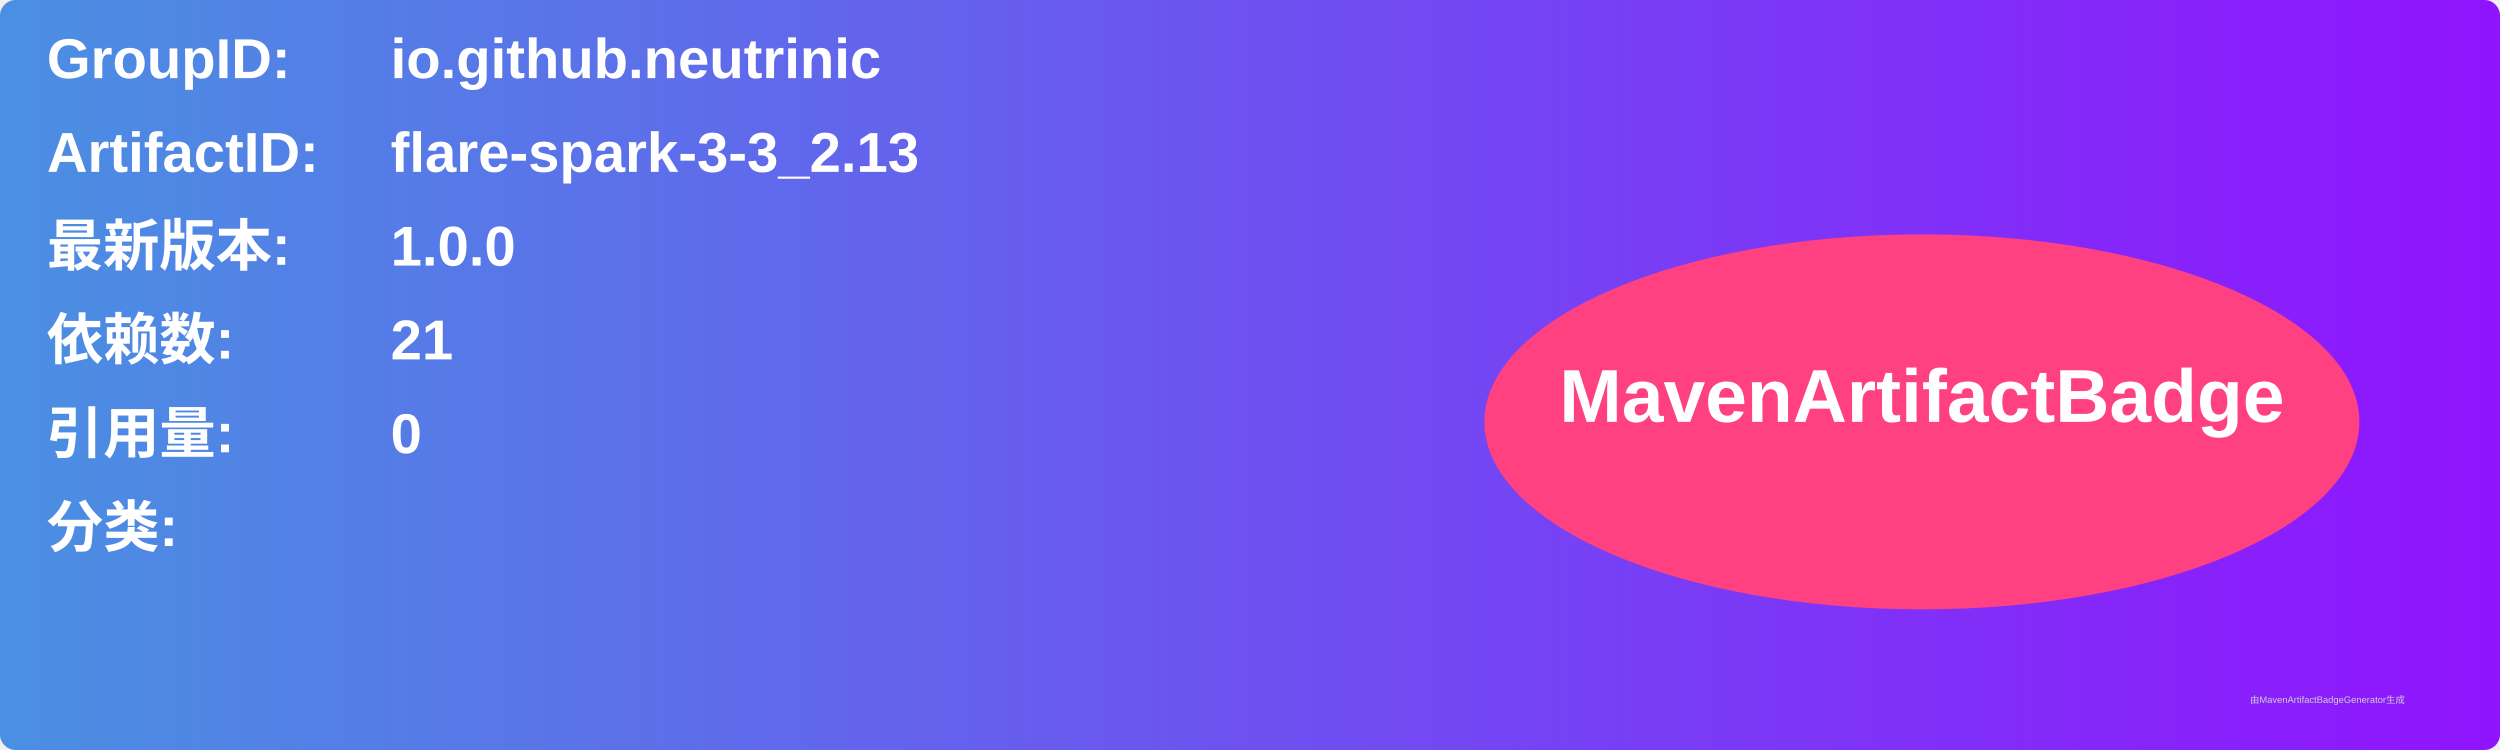
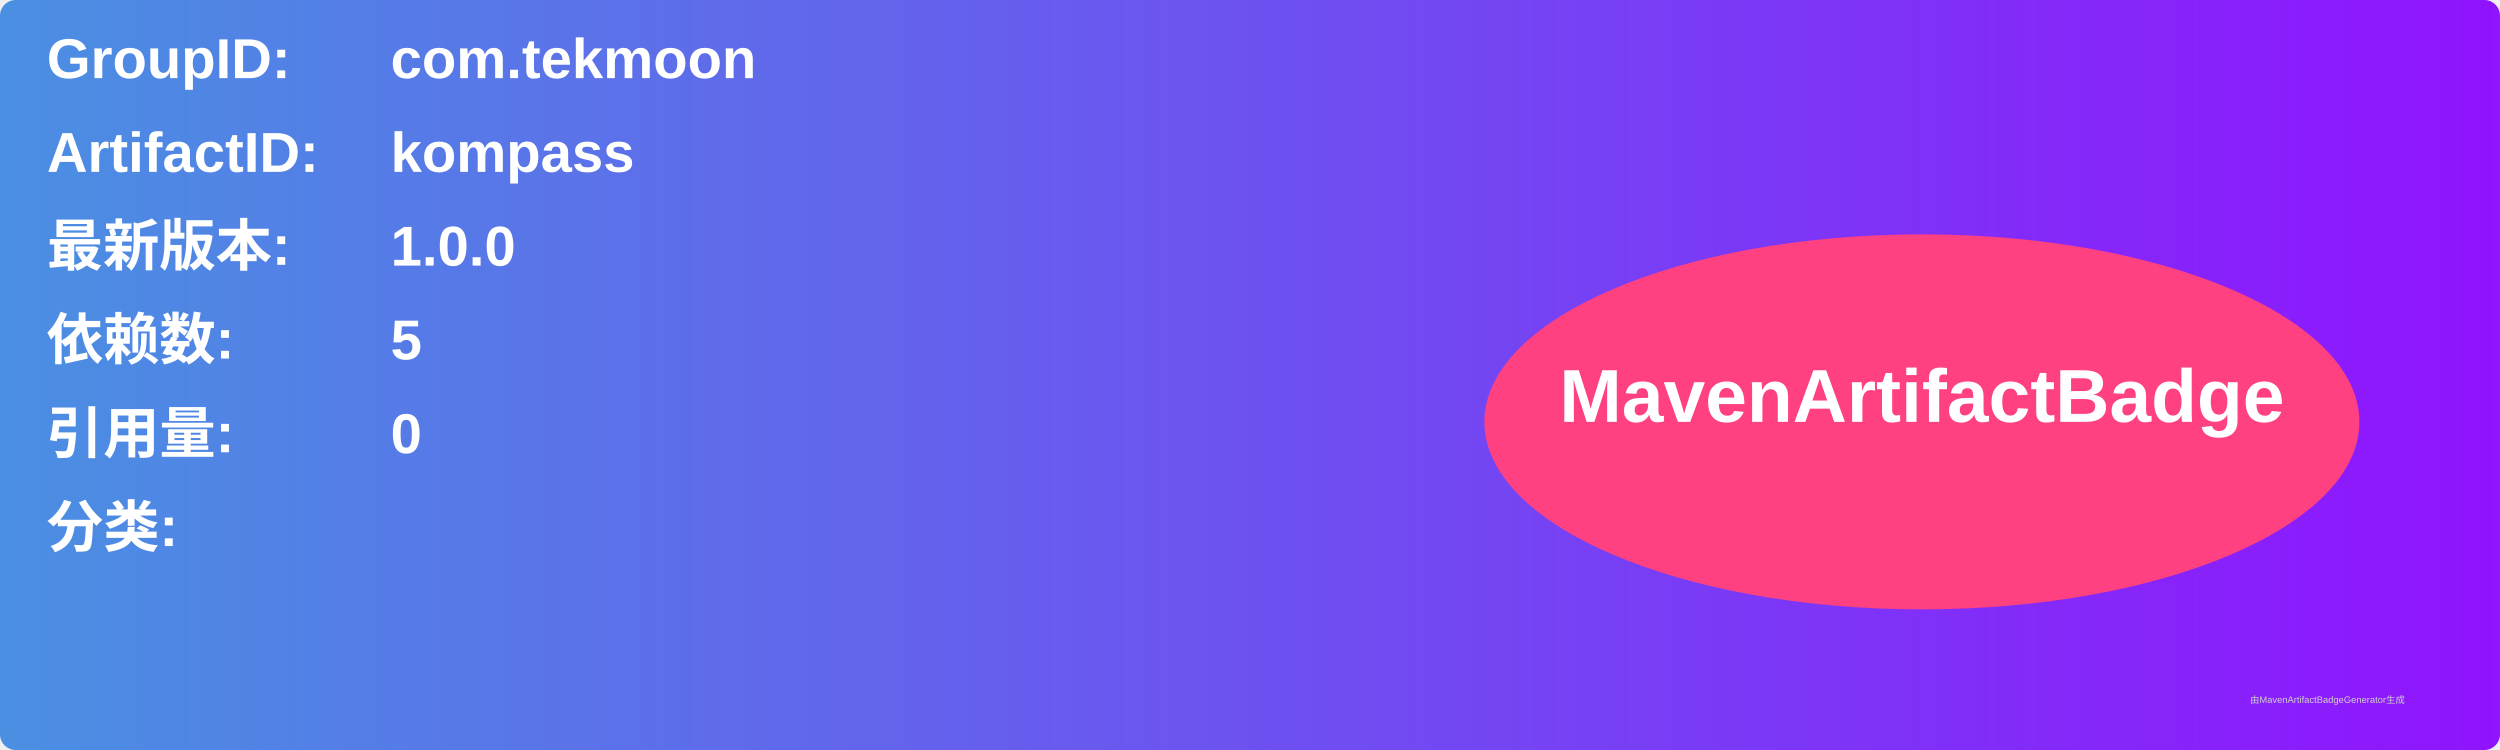
<svg xmlns="http://www.w3.org/2000/svg" width="800" height="240" viewBox="0 0 800 240">
  <linearGradient id="grad" x1="0%" y1="0%" x2="100%" y2="0%">
    <stop offset="0%" stop-color="#4a90e2" />
    <stop offset="100%" stop-color="#9013fe" />
  </linearGradient>
  <rect width="100%" height="100%" rx="5" ry="5" fill="url(#grad)" />
  <g transform="translate(15, 15)">
    <text x="0" y="10" font-family="Arial" font-size="18" fill="white" font-weight="bold" width="260">GroupID:</text>
-     <text x="110" y="10" font-family="Arial" font-size="18" fill="white" font-weight="bold" width="460">io.github.neutrinic</text>
+     <text x="110" y="10" font-family="Arial" font-size="18" fill="white" font-weight="bold" width="460">com.tekmoon</text>
    <text x="0" y="40" font-family="Arial" font-size="18" fill="white" font-weight="bold" width="260">ArtifactID:</text>
-     <text x="110" y="40" font-family="Arial" font-size="18" fill="white" font-weight="bold" width="460">flare-spark-3-3_2.13</text>
+     <text x="110" y="40" font-family="Arial" font-size="18" fill="white" font-weight="bold" width="460">kompass</text>
    <text x="0" y="70" font-family="Arial" font-size="18" fill="white" font-weight="bold">最新版本:</text>
    <text x="110" y="70" font-family="Arial" font-size="18" fill="white" font-weight="bold">
      <tspan font-weight="bold">1.0.0</tspan>
    </text>
    <text x="0" y="100" font-family="Arial" font-size="18" fill="white" font-weight="bold">依赖数: </text>
    <text x="110" y="100" font-family="Arial" font-size="18" fill="white">
-       <tspan font-weight="bold">21</tspan>
+       <tspan font-weight="bold">5</tspan>
    </text>
    <text x="0" y="130" font-family="Arial" font-size="18" fill="white" font-weight="bold">引用量: </text>
    <text x="110" y="130" font-family="Arial" font-size="18" fill="white">
      <tspan font-weight="bold">0</tspan>
    </text>
    <text x="0" y="160" font-family="Arial" font-size="18" fill="white" font-weight="bold">分类:</text>
    <text x="10" y="190" font-family="Arial" font-size="10" fill="white">
      <tspan font-weight="bold" />
    </text>
    <ellipse cx="600" cy="120" rx="140" ry="60" fill="#ff4081" />
    <text x="600" y="120" text-anchor="middle" font-family="Arial" font-size="24" fill="white" font-weight="bold">MavenArtifactBadge</text>
  </g>
  <text x="720" y="225" font-family="Arial" font-size="3" fill="#d0d0d0">由MavenArtifactBadgeGenerator生成</text>
</svg>
